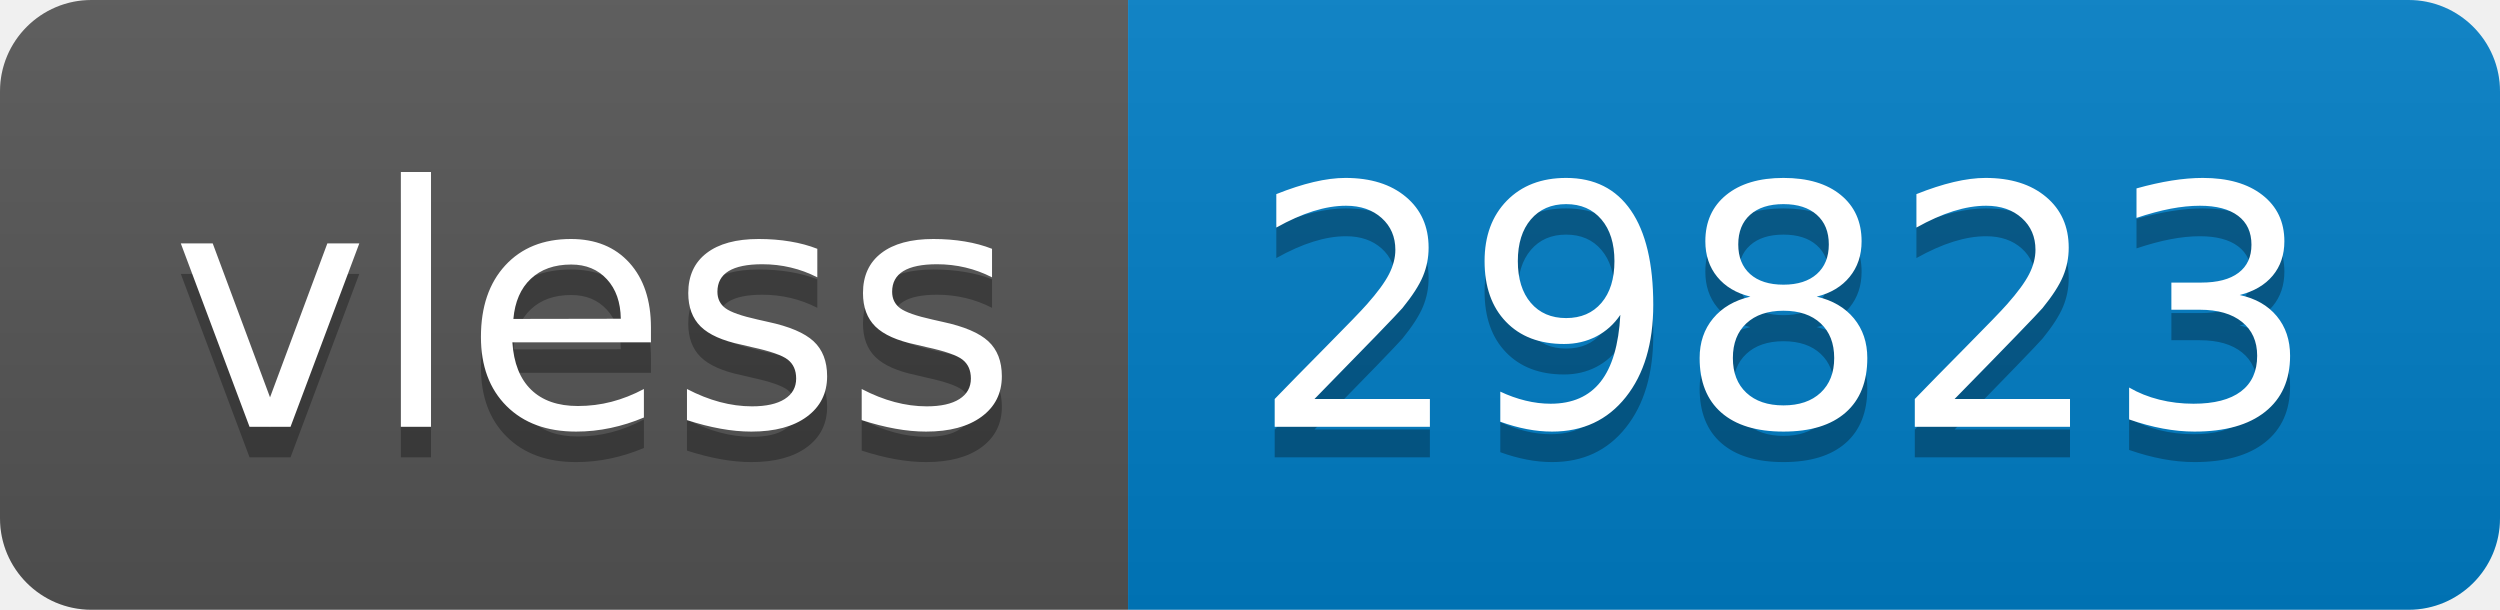
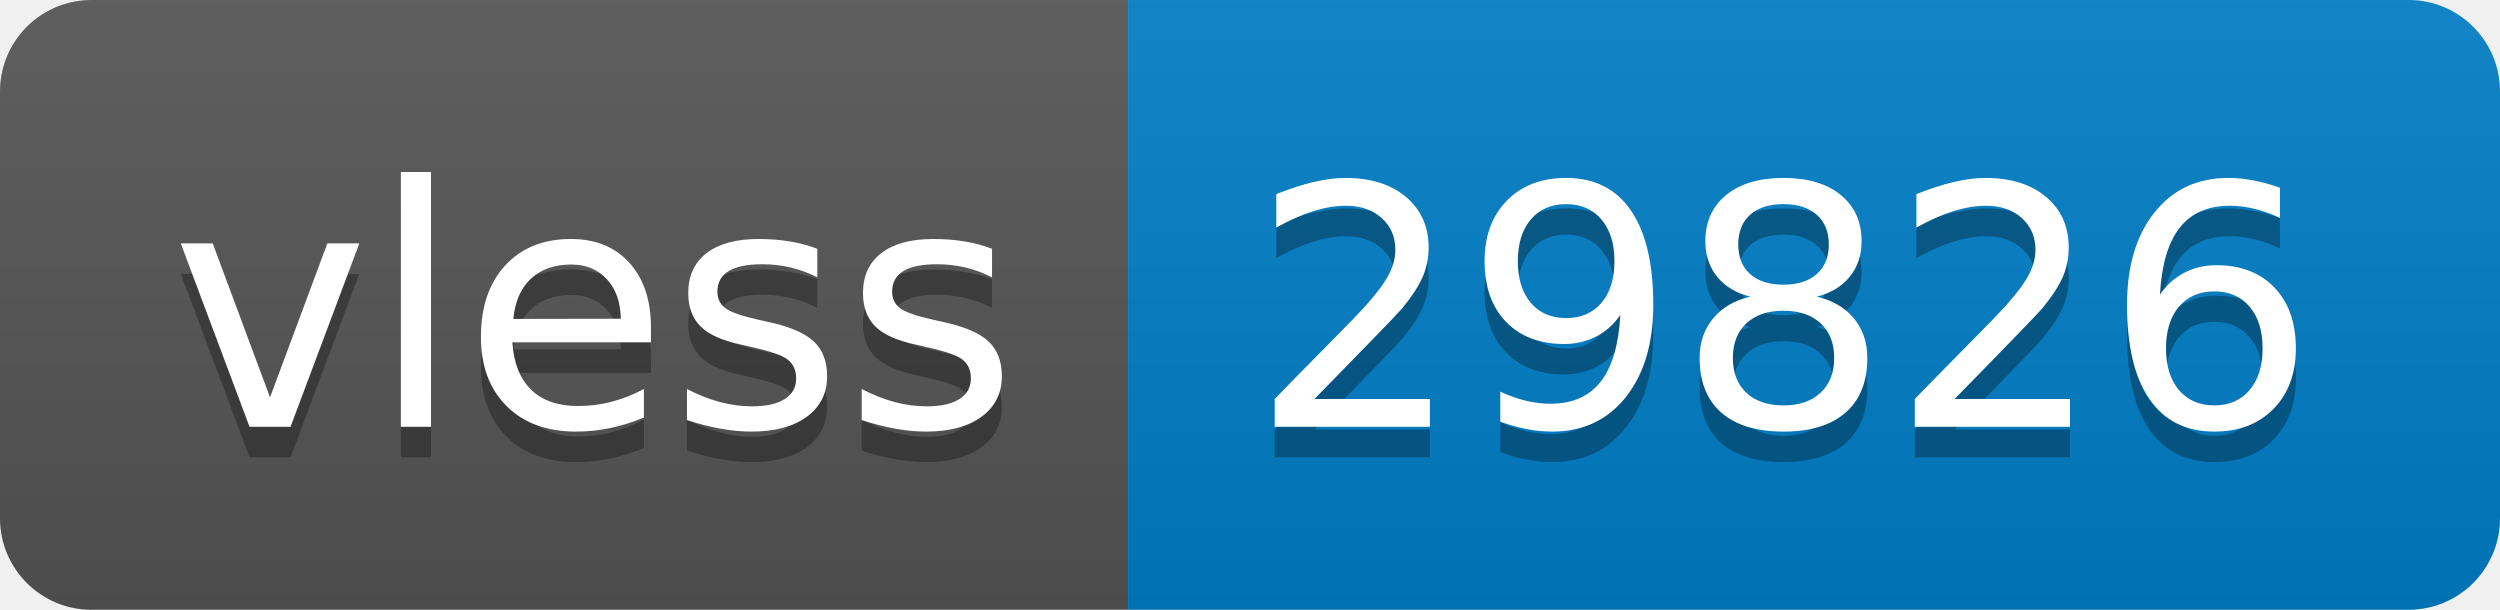
- <svg xmlns="http://www.w3.org/2000/svg" width="82" height="20" role="img" aria-label="vless: 29823">
+ <svg xmlns="http://www.w3.org/2000/svg" width="82" height="20" role="img" aria-label="vless: 29826">
  <linearGradient id="s" x2="0" y2="100%">
    <stop offset="0" stop-color="#bbb" stop-opacity=".1" />
    <stop offset="1" stop-opacity=".1" />
  </linearGradient>
  <clipPath id="r">
    <rect width="82" height="20" rx="3" fill="#fff" />
  </clipPath>
  <g clip-path="url(#r)">
    <rect width="37" height="20" fill="#555" />
    <rect x="37" width="45" height="20" fill="#007ec6" />
    <rect width="82" height="20" fill="url(#s)" />
  </g>
  <g fill="#fff" text-anchor="middle" font-family="Verdana,Geneva,DejaVu Sans,sans-serif" text-rendering="geometricPrecision" font-size="110">
    <text aria-hidden="true" x="195" y="150" fill="#010101" fill-opacity=".3" transform="scale(.1)" textLength="270">vless</text>
    <text x="195" y="140" transform="scale(.1)" fill="#fff" textLength="270">vless</text>
-     <text aria-hidden="true" x="585" y="150" fill="#010101" fill-opacity=".3" transform="scale(.1)" textLength="350">29823</text>
-     <text x="585" y="140" transform="scale(.1)" fill="#fff" textLength="350">29823</text>
+     <text aria-hidden="true" x="585" y="150" fill="#010101" fill-opacity=".3" transform="scale(.1)" textLength="350">29826</text>
+     <text x="585" y="140" transform="scale(.1)" fill="#fff" textLength="350">29826</text>
  </g>
</svg>
